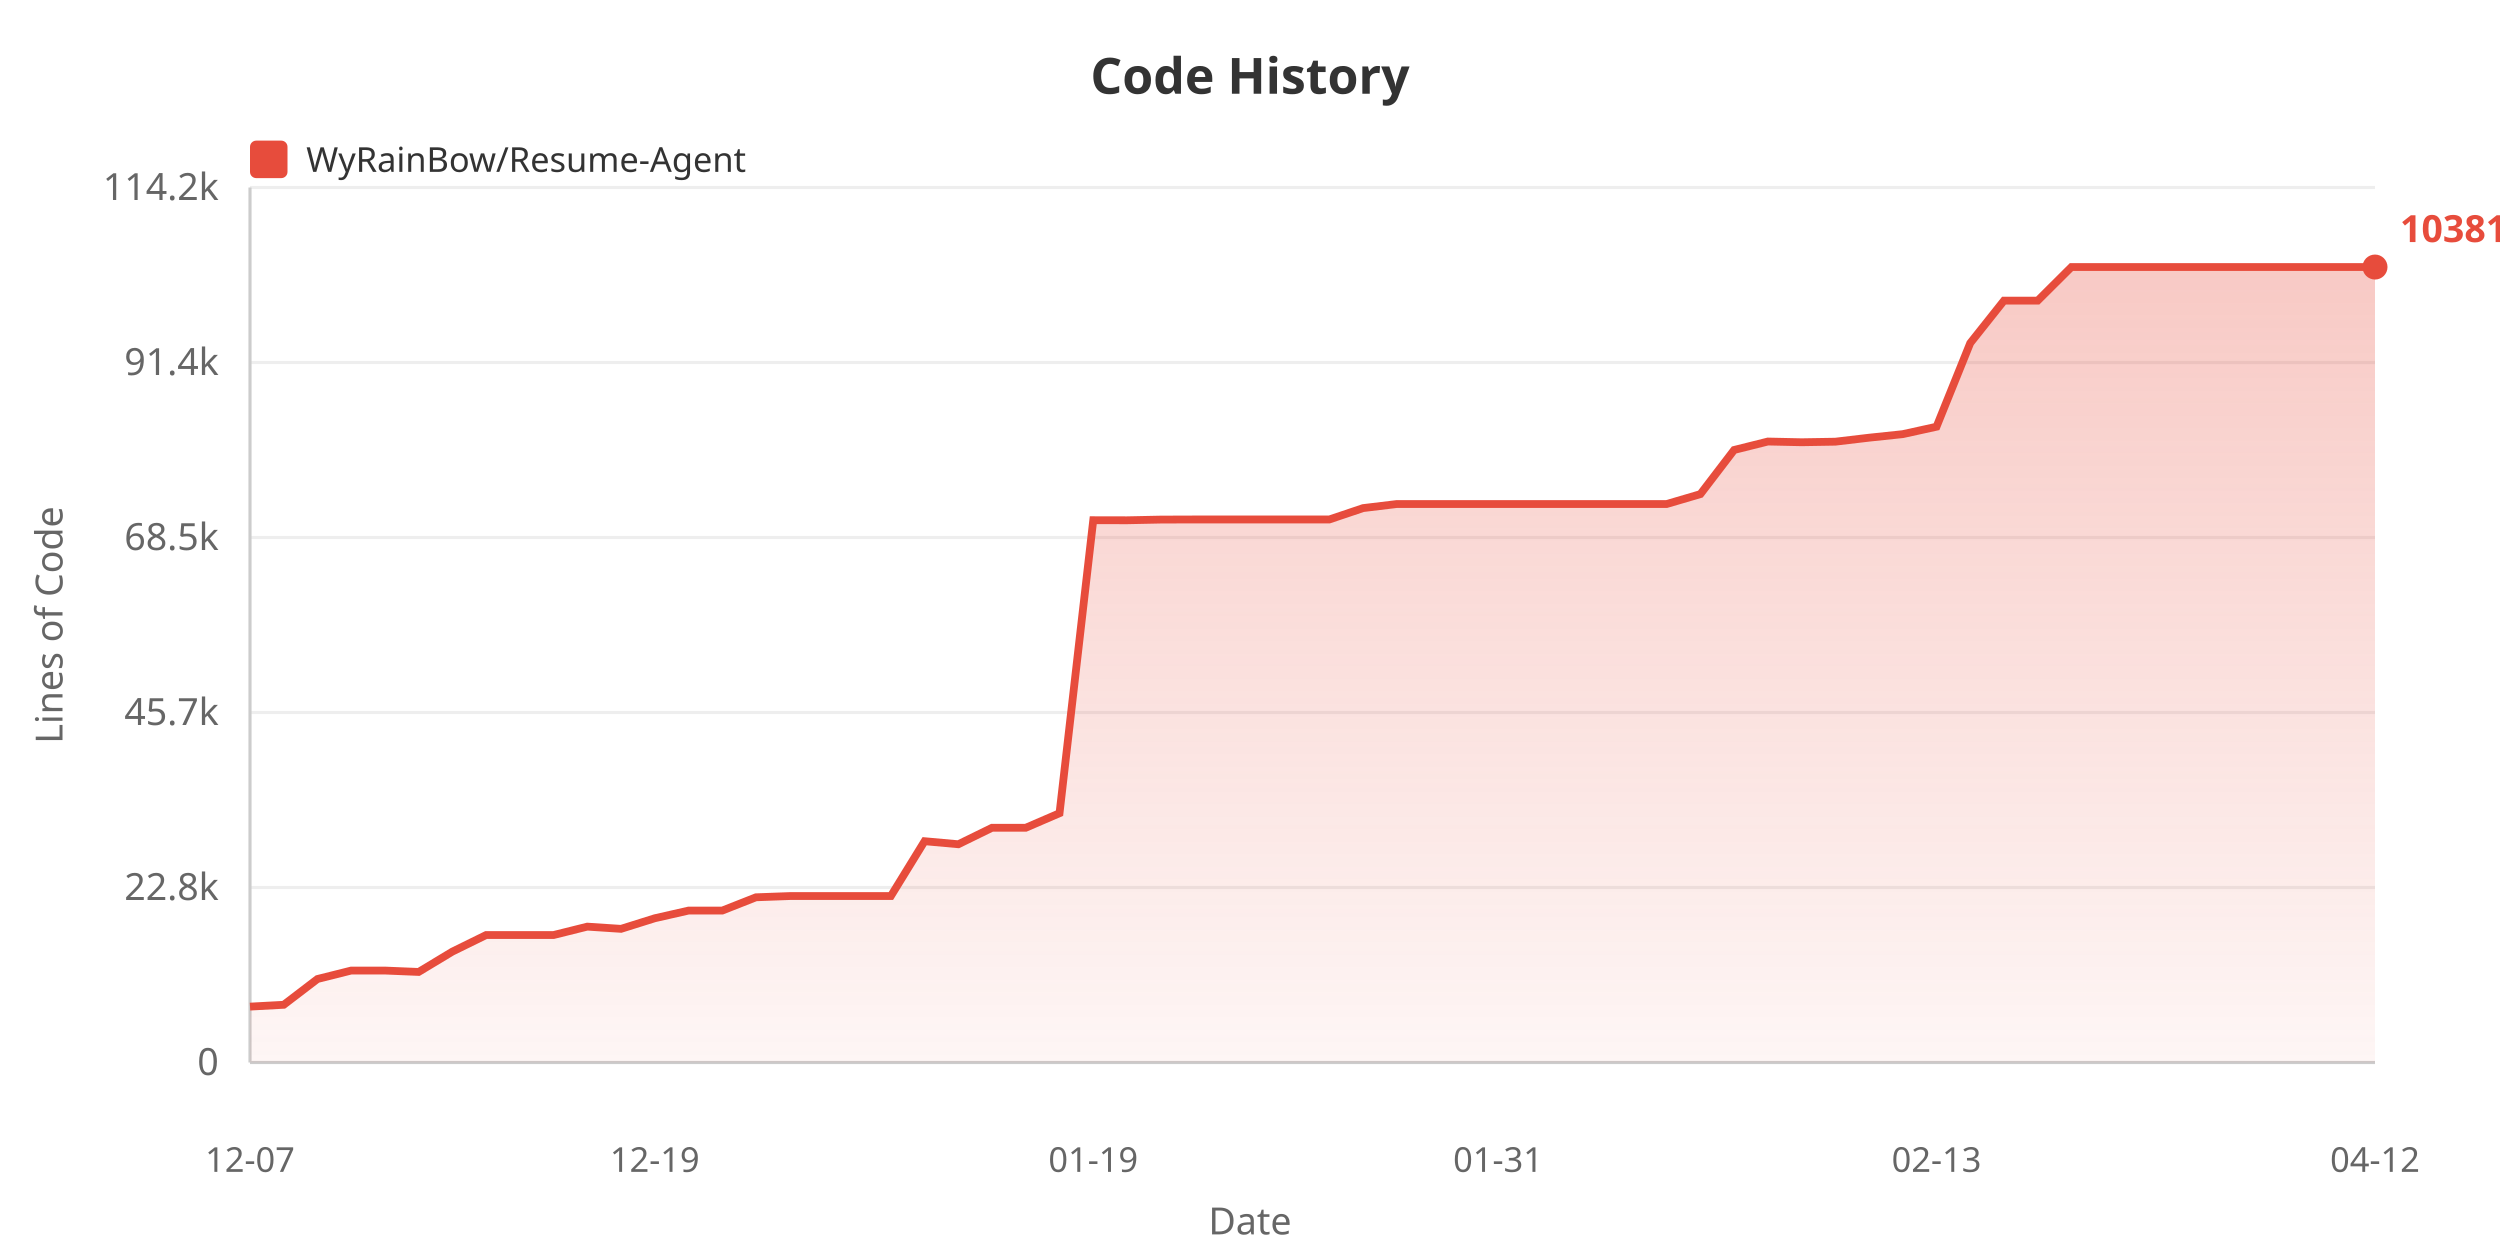
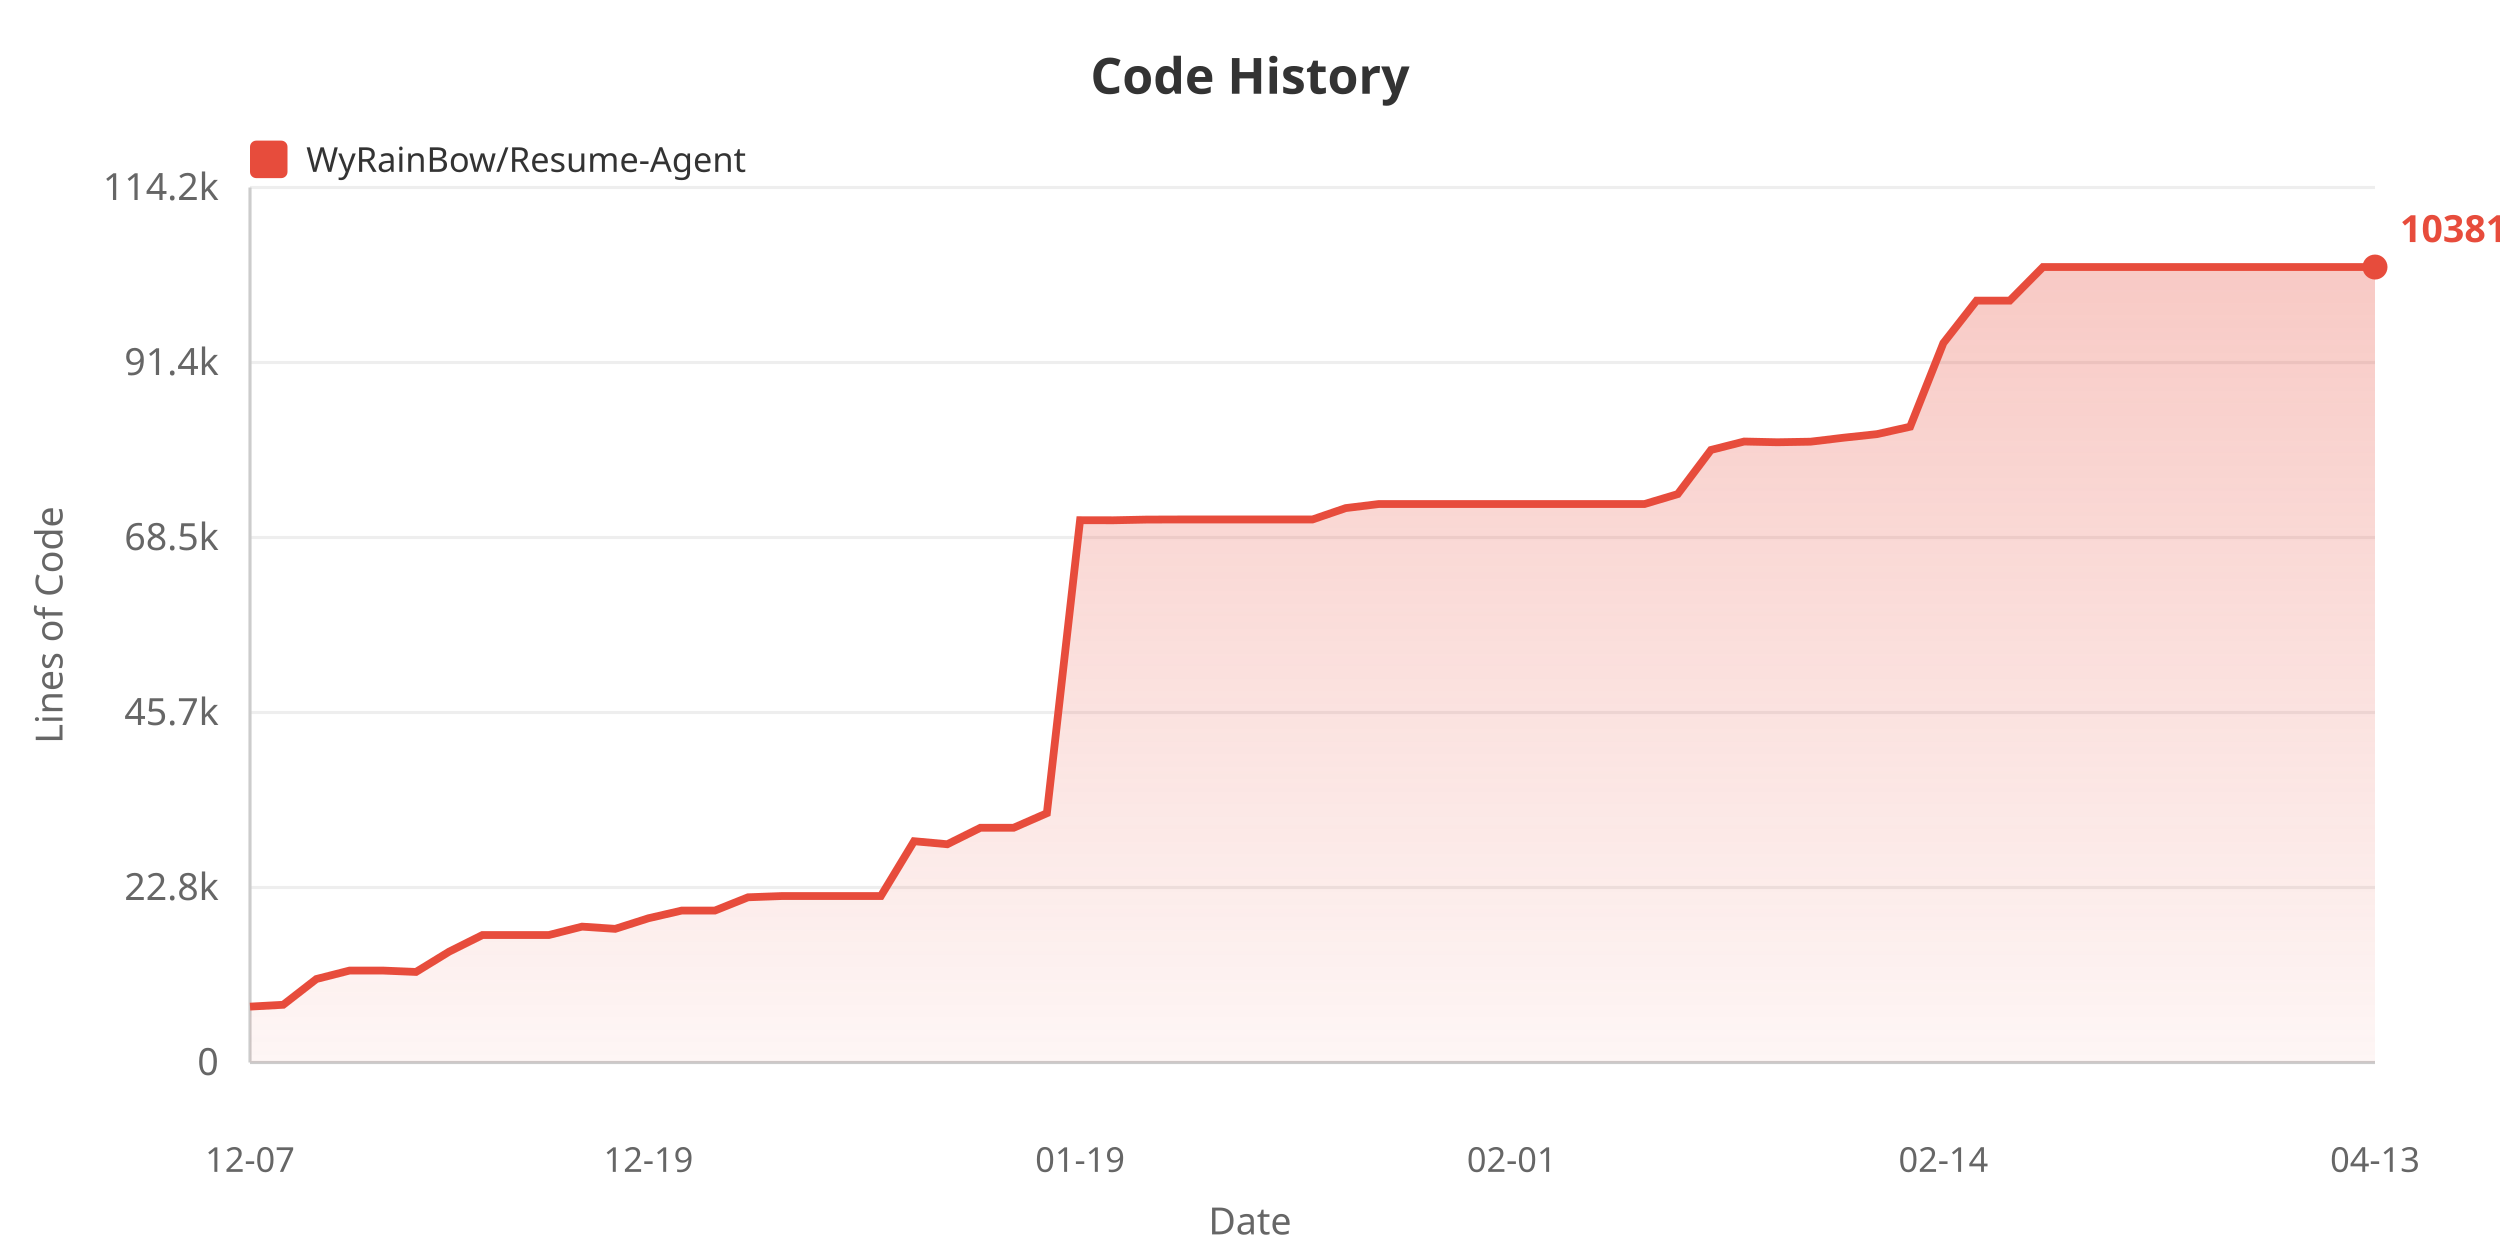
<svg xmlns="http://www.w3.org/2000/svg" width="800" height="400">
  <defs>
    <linearGradient id="areaGrad" x1="0%" y1="0%" x2="0%" y2="100%">
      <stop offset="0%" style="stop-color:#e74c3c;stop-opacity:0.3" />
      <stop offset="100%" style="stop-color:#e74c3c;stop-opacity:0.05" />
    </linearGradient>
  </defs>
  <rect width="100%" height="100%" fill="#ffffff" />
  <text x="400" y="30" fill="#333" font-size="16" font-weight="bold" text-anchor="middle" font-family="sans-serif">Code History</text>
  <rect x="80" y="45" width="12" height="12" fill="#e74c3c" rx="2" />
  <text x="98" y="55" fill="#333" font-size="11" font-family="sans-serif">WyRainBow/Resume-Agent</text>
  <text x="20" y="200" fill="#666" font-size="12" text-anchor="middle" font-family="sans-serif" transform="rotate(-90, 20, 200)">Lines of Code</text>
  <text x="70" y="344.0" fill="#666" font-size="12" text-anchor="end" font-family="sans-serif">0</text>
  <line x1="80" y1="340.0" x2="760" y2="340.0" stroke="#eee" stroke-width="1" />
  <text x="70" y="288.0" fill="#666" font-size="12" text-anchor="end" font-family="sans-serif">22.8k</text>
  <line x1="80" y1="284.0" x2="760" y2="284.0" stroke="#eee" stroke-width="1" />
  <text x="70" y="232.0" fill="#666" font-size="12" text-anchor="end" font-family="sans-serif">45.7k</text>
  <line x1="80" y1="228.0" x2="760" y2="228.0" stroke="#eee" stroke-width="1" />
  <text x="70" y="176.0" fill="#666" font-size="12" text-anchor="end" font-family="sans-serif">68.5k</text>
  <line x1="80" y1="172.0" x2="760" y2="172.0" stroke="#eee" stroke-width="1" />
  <text x="70" y="120.0" fill="#666" font-size="12" text-anchor="end" font-family="sans-serif">91.4k</text>
  <line x1="80" y1="116.0" x2="760" y2="116.0" stroke="#eee" stroke-width="1" />
  <text x="70" y="64.0" fill="#666" font-size="12" text-anchor="end" font-family="sans-serif">114.2k</text>
  <line x1="80" y1="60.0" x2="760" y2="60.0" stroke="#eee" stroke-width="1" />
  <line x1="80" y1="60" x2="80" y2="340" stroke="#ccc" stroke-width="1" />
  <line x1="80" y1="340" x2="760" y2="340" stroke="#ccc" stroke-width="1" />
-   <polygon points="80,340 80.0,322.117 90.794,321.531 101.587,313.283 112.381,310.578 123.175,310.578 133.968,311.024 144.762,304.512 155.556,299.21 166.349,299.21 177.143,299.21 187.937,296.523 198.73,297.232 209.524,293.843 220.317,291.386 231.111,291.386 241.905,287.134 252.698,286.739 263.492,286.739 274.286,286.739 285.079,286.739 295.873,269.188 306.667,270.161 317.46,264.877 328.254,264.877 339.048,260.223 349.841,166.465 360.635,166.489 371.429,166.266 382.222,166.229 393.016,166.229 403.81,166.229 414.603,166.229 425.397,166.229 436.19,162.591 446.984,161.286 457.778,161.286 468.571,161.286 479.365,161.286 490.159,161.286 500.952,161.286 511.746,161.286 522.54,161.286 533.333,161.286 544.127,158.111 554.921,143.989 565.714,141.29 576.508,141.52 587.302,141.341 598.095,140.064 608.889,138.924 619.683,136.55 630.476,109.789 641.27,96.202 652.063,96.202 662.857,85.455 673.651,85.455 684.444,85.455 695.238,85.455 706.032,85.455 716.825,85.455 727.619,85.455 738.413,85.455 749.206,85.455 760.0,85.455 760.0,340" fill="url(#areaGrad)" />
-   <polyline points="80.0,322.117 90.794,321.531 101.587,313.283 112.381,310.578 123.175,310.578 133.968,311.024 144.762,304.512 155.556,299.21 166.349,299.21 177.143,299.21 187.937,296.523 198.73,297.232 209.524,293.843 220.317,291.386 231.111,291.386 241.905,287.134 252.698,286.739 263.492,286.739 274.286,286.739 285.079,286.739 295.873,269.188 306.667,270.161 317.46,264.877 328.254,264.877 339.048,260.223 349.841,166.465 360.635,166.489 371.429,166.266 382.222,166.229 393.016,166.229 403.81,166.229 414.603,166.229 425.397,166.229 436.19,162.591 446.984,161.286 457.778,161.286 468.571,161.286 479.365,161.286 490.159,161.286 500.952,161.286 511.746,161.286 522.54,161.286 533.333,161.286 544.127,158.111 554.921,143.989 565.714,141.29 576.508,141.52 587.302,141.341 598.095,140.064 608.889,138.924 619.683,136.55 630.476,109.789 641.27,96.202 652.063,96.202 662.857,85.455 673.651,85.455 684.444,85.455 695.238,85.455 706.032,85.455 716.825,85.455 727.619,85.455 738.413,85.455 749.206,85.455 760.0,85.455" fill="none" stroke="#e74c3c" stroke-width="2.5" />
+   <polygon points="80,340 80.0,322.117 90.625,321.531 101.25,313.283 111.875,310.578 122.5,310.578 133.125,311.024 143.75,304.512 154.375,299.21 165.0,299.21 175.625,299.21 186.25,296.523 196.875,297.232 207.5,293.843 218.125,291.386 228.75,291.386 239.375,287.134 250.0,286.739 260.625,286.739 271.25,286.739 281.875,286.739 292.5,269.188 303.125,270.161 313.75,264.877 324.375,264.877 335.0,260.223 345.625,166.465 356.25,166.489 366.875,166.266 377.5,166.229 388.125,166.229 398.75,166.229 409.375,166.229 420.0,166.229 430.625,162.591 441.25,161.286 451.875,161.286 462.5,161.286 473.125,161.286 483.75,161.286 494.375,161.286 505.0,161.286 515.625,161.286 526.25,161.286 536.875,158.111 547.5,143.989 558.125,141.29 568.75,141.52 579.375,141.341 590.0,140.064 600.625,138.924 611.25,136.55 621.875,109.789 632.5,96.202 643.125,96.202 653.75,85.455 664.375,85.455 675.0,85.455 685.625,85.455 696.25,85.455 706.875,85.455 717.5,85.455 728.125,85.455 738.75,85.455 749.375,85.455 760.0,85.455 760.0,340" fill="url(#areaGrad)" />
+   <polyline points="80.0,322.117 90.625,321.531 101.25,313.283 111.875,310.578 122.5,310.578 133.125,311.024 143.75,304.512 154.375,299.21 165.0,299.21 175.625,299.21 186.25,296.523 196.875,297.232 207.5,293.843 218.125,291.386 228.75,291.386 239.375,287.134 250.0,286.739 260.625,286.739 271.25,286.739 281.875,286.739 292.5,269.188 303.125,270.161 313.75,264.877 324.375,264.877 335.0,260.223 345.625,166.465 356.25,166.489 366.875,166.266 377.5,166.229 388.125,166.229 398.75,166.229 409.375,166.229 420.0,166.229 430.625,162.591 441.25,161.286 451.875,161.286 462.5,161.286 473.125,161.286 483.75,161.286 494.375,161.286 505.0,161.286 515.625,161.286 526.25,161.286 536.875,158.111 547.5,143.989 558.125,141.29 568.75,141.52 579.375,141.341 590.0,140.064 600.625,138.924 611.25,136.55 621.875,109.789 632.5,96.202 643.125,96.202 653.75,85.455 664.375,85.455 675.0,85.455 685.625,85.455 696.25,85.455 706.875,85.455 717.5,85.455 728.125,85.455 738.75,85.455 749.375,85.455 760.0,85.455" fill="none" stroke="#e74c3c" stroke-width="2.5" />
  <text x="80.0" y="375" fill="#666" font-size="11" text-anchor="middle" font-family="sans-serif">12-07</text>
-   <text x="209.524" y="375" fill="#666" font-size="11" text-anchor="middle" font-family="sans-serif">12-19</text>
-   <text x="349.841" y="375" fill="#666" font-size="11" text-anchor="middle" font-family="sans-serif">01-19</text>
-   <text x="479.365" y="375" fill="#666" font-size="11" text-anchor="middle" font-family="sans-serif">01-31</text>
-   <text x="619.683" y="375" fill="#666" font-size="11" text-anchor="middle" font-family="sans-serif">02-13</text>
-   <text x="760.0" y="375" fill="#666" font-size="11" text-anchor="middle" font-family="sans-serif">04-12</text>
+   <text x="207.5" y="375" fill="#666" font-size="11" text-anchor="middle" font-family="sans-serif">12-19</text>
+   <text x="345.625" y="375" fill="#666" font-size="11" text-anchor="middle" font-family="sans-serif">01-19</text>
+   <text x="483.75" y="375" fill="#666" font-size="11" text-anchor="middle" font-family="sans-serif">02-01</text>
+   <text x="621.875" y="375" fill="#666" font-size="11" text-anchor="middle" font-family="sans-serif">02-14</text>
+   <text x="760.0" y="375" fill="#666" font-size="11" text-anchor="middle" font-family="sans-serif">04-13</text>
  <text x="400" y="395" fill="#666" font-size="12" text-anchor="middle" font-family="sans-serif">Date</text>
  <circle cx="760.0" cy="85.455" r="4" fill="#e74c3c" />
  <text x="768.0" y="77.455" fill="#e74c3c" font-size="12" font-weight="bold" font-family="sans-serif">103810</text>
</svg>
